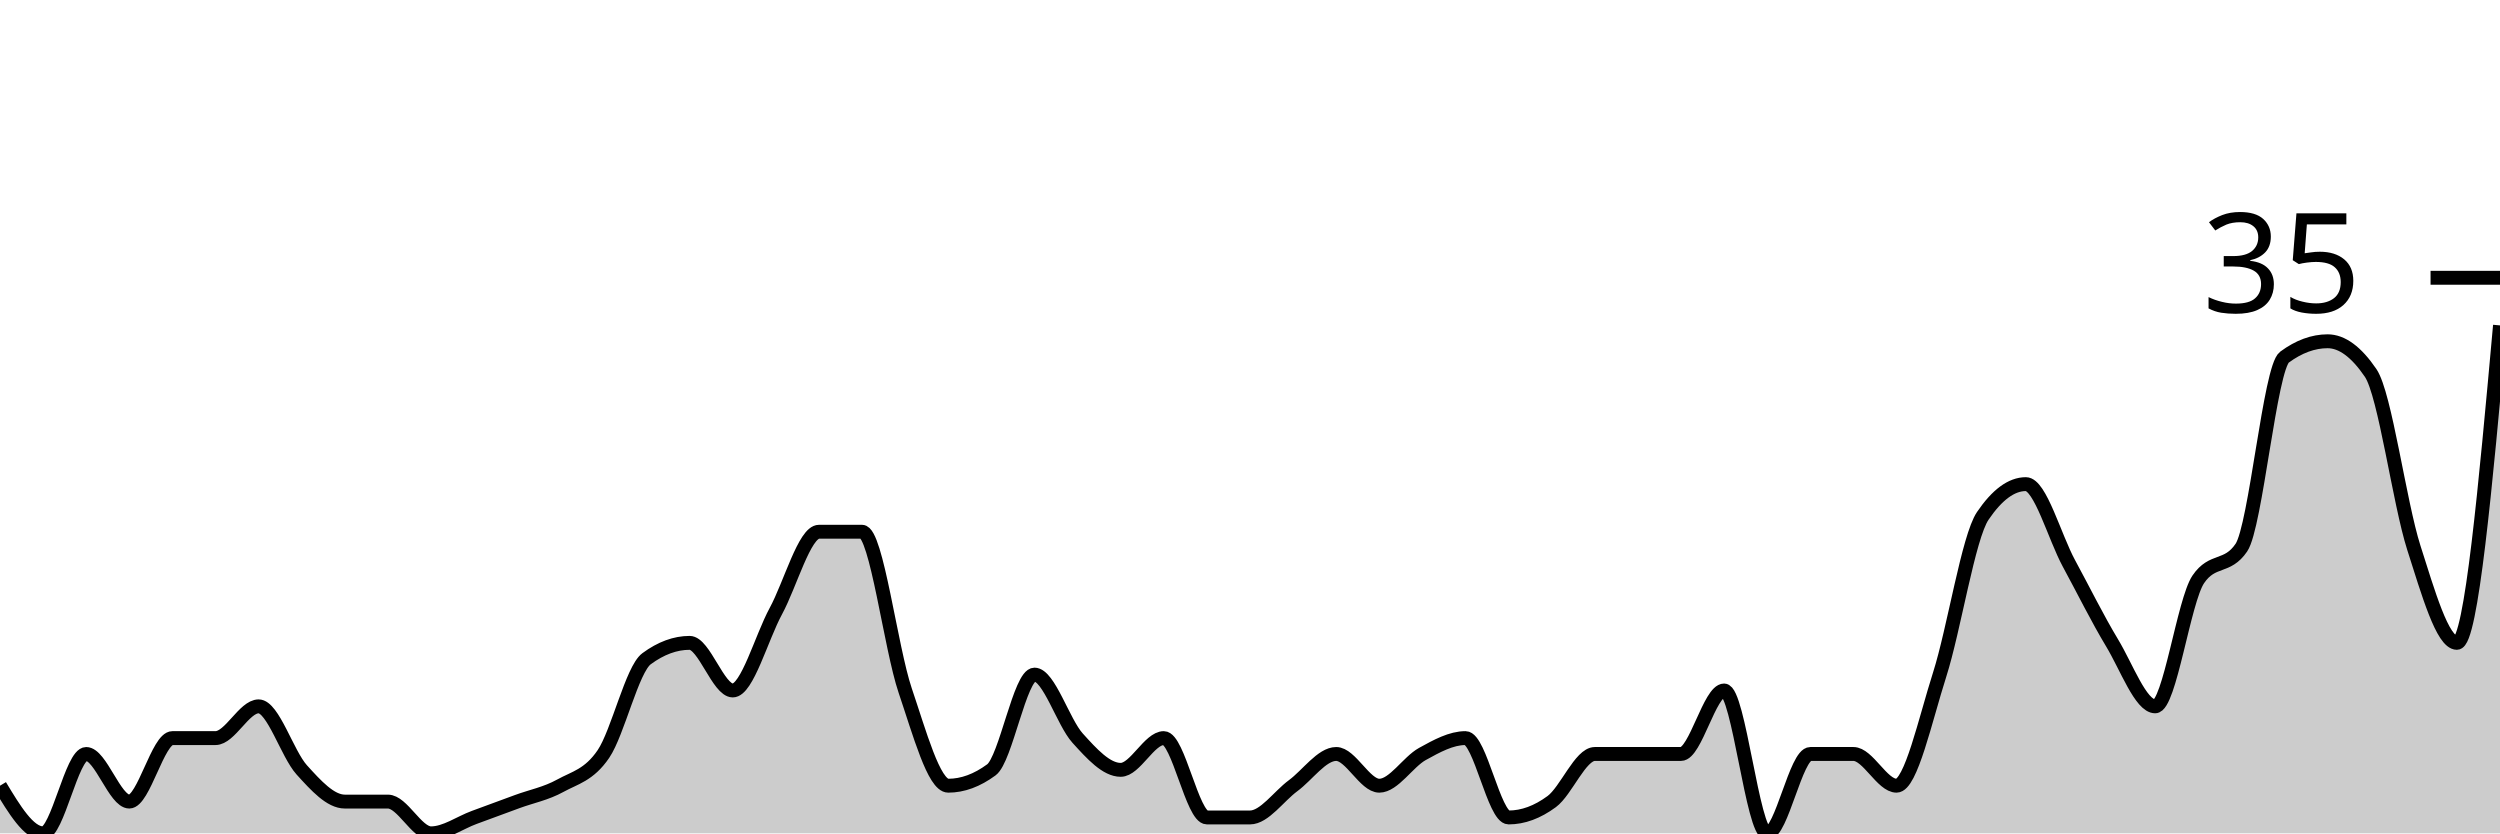
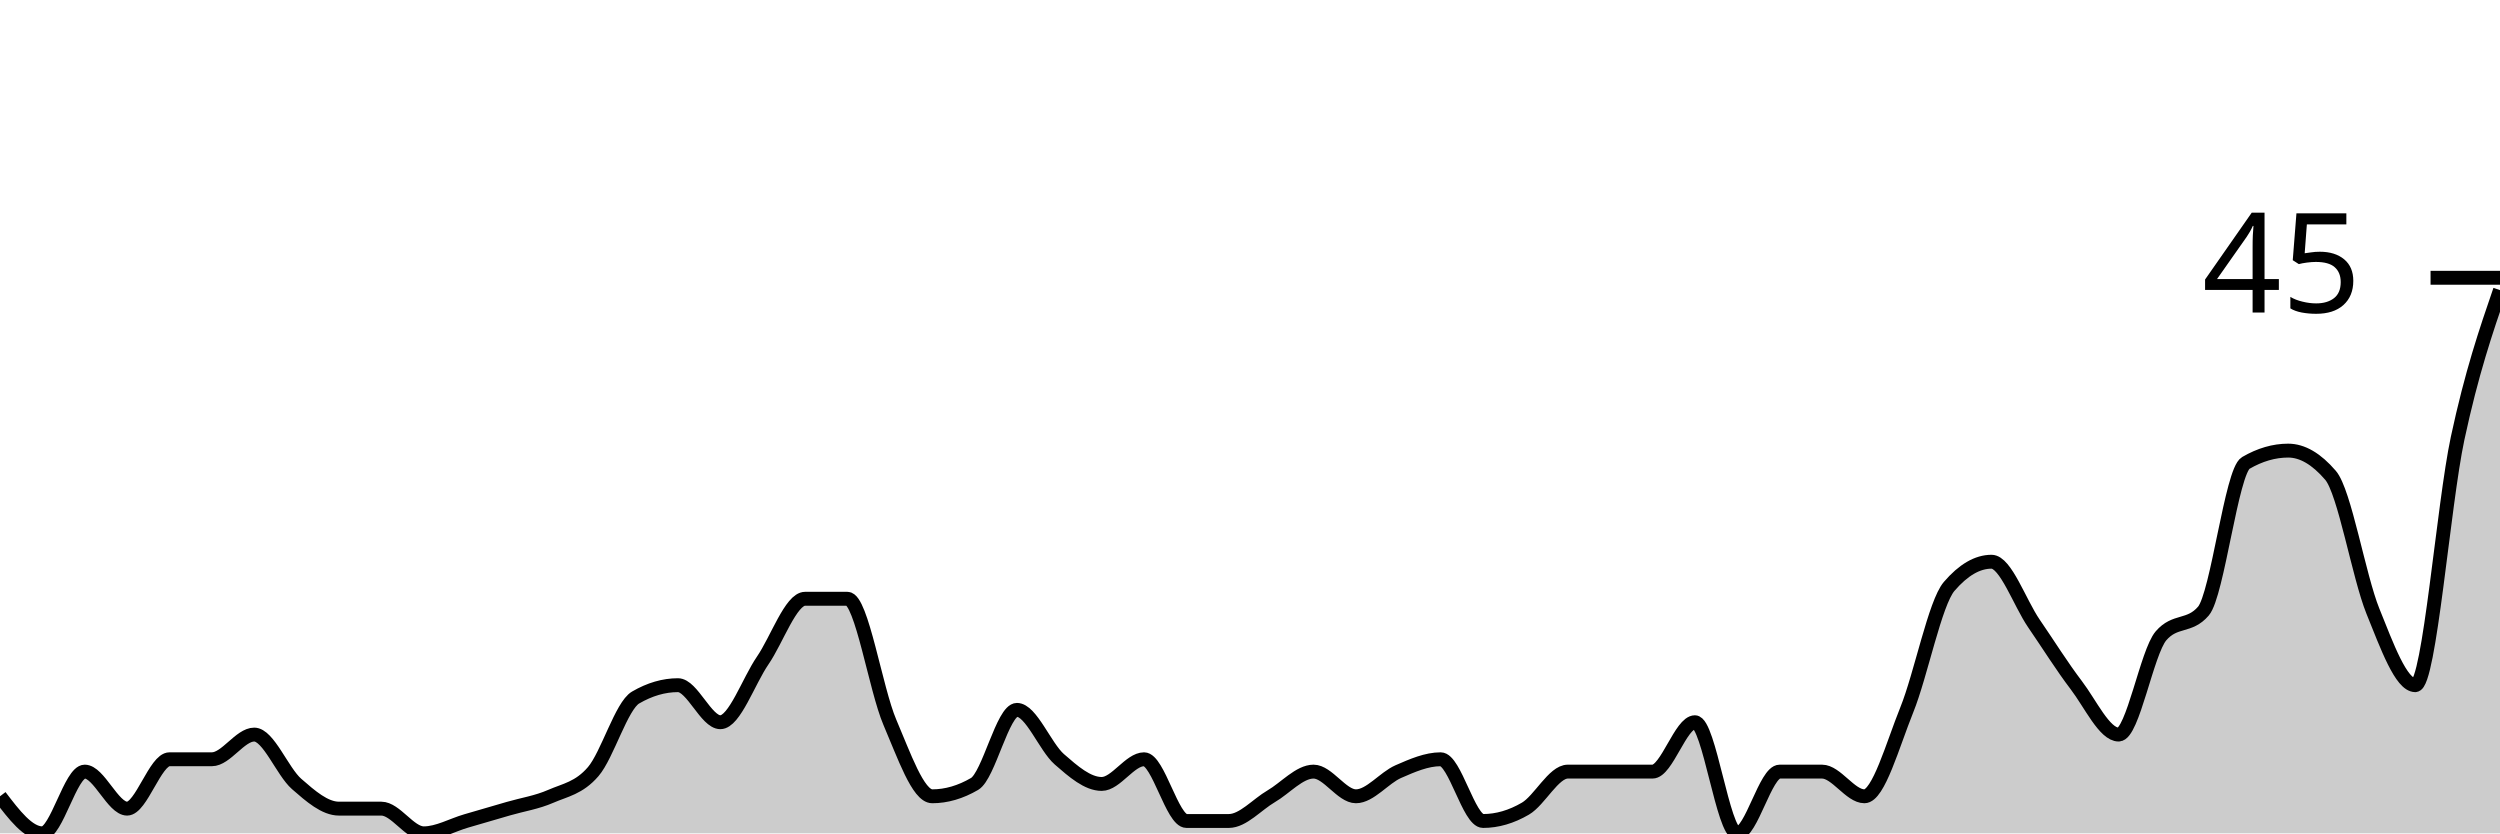
<svg xmlns="http://www.w3.org/2000/svg" viewBox="0 0 180 60">
  <g transform="translate(0,20)">
-     <path class="area" fill="rgba(0, 0, 0, 0.2)" d="M0,36.571C1.034,38.286,2.069,40,3.103,40C4.138,40,5.172,34.286,6.207,34.286C7.241,34.286,8.276,37.714,9.31,37.714C10.345,37.714,11.379,33.143,12.414,33.143C13.448,33.143,14.483,33.143,15.517,33.143C16.552,33.143,17.586,30.857,18.621,30.857C19.655,30.857,20.69,34.286,21.724,35.429C22.759,36.571,23.793,37.714,24.828,37.714C25.862,37.714,26.897,37.714,27.931,37.714C28.966,37.714,30,40,31.034,40C32.069,40,33.103,39.238,34.138,38.857C35.172,38.476,36.207,38.095,37.241,37.714C38.276,37.333,39.31,37.143,40.345,36.571C41.379,36,42.414,35.81,43.448,34.286C44.483,32.762,45.517,28.19,46.552,27.429C47.586,26.667,48.621,26.286,49.655,26.286C50.69,26.286,51.724,29.714,52.759,29.714C53.793,29.714,54.828,25.905,55.862,24C56.897,22.095,57.931,18.286,58.966,18.286C60,18.286,61.034,18.286,62.069,18.286C63.103,18.286,64.138,26.667,65.172,29.714C66.207,32.762,67.241,36.571,68.276,36.571C69.31,36.571,70.345,36.19,71.379,35.429C72.414,34.667,73.448,28.571,74.483,28.571C75.517,28.571,76.552,32,77.586,33.143C78.621,34.286,79.655,35.429,80.69,35.429C81.724,35.429,82.759,33.143,83.793,33.143C84.828,33.143,85.862,38.857,86.897,38.857C87.931,38.857,88.966,38.857,90,38.857C91.034,38.857,92.069,37.333,93.103,36.571C94.138,35.81,95.172,34.286,96.207,34.286C97.241,34.286,98.276,36.571,99.31,36.571C100.345,36.571,101.379,34.857,102.414,34.286C103.448,33.714,104.483,33.143,105.517,33.143C106.552,33.143,107.586,38.857,108.621,38.857C109.655,38.857,110.69,38.476,111.724,37.714C112.759,36.952,113.793,34.286,114.828,34.286C115.862,34.286,116.897,34.286,117.931,34.286C118.966,34.286,120,34.286,121.034,34.286C122.069,34.286,123.103,29.714,124.138,29.714C125.172,29.714,126.207,40,127.241,40C128.276,40,129.31,34.286,130.345,34.286C131.379,34.286,132.414,34.286,133.448,34.286C134.483,34.286,135.517,36.571,136.552,36.571C137.586,36.571,138.621,31.81,139.655,28.571C140.69,25.333,141.724,18.667,142.759,17.143C143.793,15.619,144.828,14.857,145.862,14.857C146.897,14.857,147.931,18.667,148.966,20.571C150,22.476,151.034,24.571,152.069,26.286C153.103,28,154.138,30.857,155.172,30.857C156.207,30.857,157.241,23.238,158.276,21.714C159.31,20.19,160.345,20.952,161.379,19.429C162.414,17.905,163.448,6.476,164.483,5.714C165.517,4.952,166.552,4.571,167.586,4.571C168.621,4.571,169.655,5.333,170.69,6.857C171.724,8.381,172.759,16.19,173.793,19.429C174.828,22.667,175.862,26.286,176.897,26.286C177.931,26.286,178.966,14.857,180,3.429L180,40C178.966,40,177.931,40,176.897,40C175.862,40,174.828,40,173.793,40C172.759,40,171.724,40,170.69,40C169.655,40,168.621,40,167.586,40C166.552,40,165.517,40,164.483,40C163.448,40,162.414,40,161.379,40C160.345,40,159.31,40,158.276,40C157.241,40,156.207,40,155.172,40C154.138,40,153.103,40,152.069,40C151.034,40,150,40,148.966,40C147.931,40,146.897,40,145.862,40C144.828,40,143.793,40,142.759,40C141.724,40,140.69,40,139.655,40C138.621,40,137.586,40,136.552,40C135.517,40,134.483,40,133.448,40C132.414,40,131.379,40,130.345,40C129.31,40,128.276,40,127.241,40C126.207,40,125.172,40,124.138,40C123.103,40,122.069,40,121.034,40C120,40,118.966,40,117.931,40C116.897,40,115.862,40,114.828,40C113.793,40,112.759,40,111.724,40C110.69,40,109.655,40,108.621,40C107.586,40,106.552,40,105.517,40C104.483,40,103.448,40,102.414,40C101.379,40,100.345,40,99.31,40C98.276,40,97.241,40,96.207,40C95.172,40,94.138,40,93.103,40C92.069,40,91.034,40,90,40C88.966,40,87.931,40,86.897,40C85.862,40,84.828,40,83.793,40C82.759,40,81.724,40,80.69,40C79.655,40,78.621,40,77.586,40C76.552,40,75.517,40,74.483,40C73.448,40,72.414,40,71.379,40C70.345,40,69.31,40,68.276,40C67.241,40,66.207,40,65.172,40C64.138,40,63.103,40,62.069,40C61.034,40,60,40,58.966,40C57.931,40,56.897,40,55.862,40C54.828,40,53.793,40,52.759,40C51.724,40,50.69,40,49.655,40C48.621,40,47.586,40,46.552,40C45.517,40,44.483,40,43.448,40C42.414,40,41.379,40,40.345,40C39.31,40,38.276,40,37.241,40C36.207,40,35.172,40,34.138,40C33.103,40,32.069,40,31.034,40C30,40,28.966,40,27.931,40C26.897,40,25.862,40,24.828,40C23.793,40,22.759,40,21.724,40C20.69,40,19.655,40,18.621,40C17.586,40,16.552,40,15.517,40C14.483,40,13.448,40,12.414,40C11.379,40,10.345,40,9.31,40C8.276,40,7.241,40,6.207,40C5.172,40,4.138,40,3.103,40C2.069,40,1.034,40,0,40Z" />
-     <path class="line" stroke="black" fill="none" d="M0,36.571C1.034,38.286,2.069,40,3.103,40C4.138,40,5.172,34.286,6.207,34.286C7.241,34.286,8.276,37.714,9.31,37.714C10.345,37.714,11.379,33.143,12.414,33.143C13.448,33.143,14.483,33.143,15.517,33.143C16.552,33.143,17.586,30.857,18.621,30.857C19.655,30.857,20.69,34.286,21.724,35.429C22.759,36.571,23.793,37.714,24.828,37.714C25.862,37.714,26.897,37.714,27.931,37.714C28.966,37.714,30,40,31.034,40C32.069,40,33.103,39.238,34.138,38.857C35.172,38.476,36.207,38.095,37.241,37.714C38.276,37.333,39.31,37.143,40.345,36.571C41.379,36,42.414,35.81,43.448,34.286C44.483,32.762,45.517,28.19,46.552,27.429C47.586,26.667,48.621,26.286,49.655,26.286C50.69,26.286,51.724,29.714,52.759,29.714C53.793,29.714,54.828,25.905,55.862,24C56.897,22.095,57.931,18.286,58.966,18.286C60,18.286,61.034,18.286,62.069,18.286C63.103,18.286,64.138,26.667,65.172,29.714C66.207,32.762,67.241,36.571,68.276,36.571C69.31,36.571,70.345,36.19,71.379,35.429C72.414,34.667,73.448,28.571,74.483,28.571C75.517,28.571,76.552,32,77.586,33.143C78.621,34.286,79.655,35.429,80.69,35.429C81.724,35.429,82.759,33.143,83.793,33.143C84.828,33.143,85.862,38.857,86.897,38.857C87.931,38.857,88.966,38.857,90,38.857C91.034,38.857,92.069,37.333,93.103,36.571C94.138,35.81,95.172,34.286,96.207,34.286C97.241,34.286,98.276,36.571,99.31,36.571C100.345,36.571,101.379,34.857,102.414,34.286C103.448,33.714,104.483,33.143,105.517,33.143C106.552,33.143,107.586,38.857,108.621,38.857C109.655,38.857,110.69,38.476,111.724,37.714C112.759,36.952,113.793,34.286,114.828,34.286C115.862,34.286,116.897,34.286,117.931,34.286C118.966,34.286,120,34.286,121.034,34.286C122.069,34.286,123.103,29.714,124.138,29.714C125.172,29.714,126.207,40,127.241,40C128.276,40,129.31,34.286,130.345,34.286C131.379,34.286,132.414,34.286,133.448,34.286C134.483,34.286,135.517,36.571,136.552,36.571C137.586,36.571,138.621,31.81,139.655,28.571C140.69,25.333,141.724,18.667,142.759,17.143C143.793,15.619,144.828,14.857,145.862,14.857C146.897,14.857,147.931,18.667,148.966,20.571C150,22.476,151.034,24.571,152.069,26.286C153.103,28,154.138,30.857,155.172,30.857C156.207,30.857,157.241,23.238,158.276,21.714C159.31,20.19,160.345,20.952,161.379,19.429C162.414,17.905,163.448,6.476,164.483,5.714C165.517,4.952,166.552,4.571,167.586,4.571C168.621,4.571,169.655,5.333,170.69,6.857C171.724,8.381,172.759,16.19,173.793,19.429C174.828,22.667,175.862,26.286,176.897,26.286C177.931,26.286,178.966,14.857,180,3.429" />
+     <path class="area" fill="rgba(0, 0, 0, 0.2)" d="M0,37.333C1.017,38.667,2.034,40,3.051,40C4.068,40,5.085,35.556,6.102,35.556C7.119,35.556,8.136,38.222,9.153,38.222C10.169,38.222,11.186,34.667,12.203,34.667C13.22,34.667,14.237,34.667,15.254,34.667C16.271,34.667,17.288,32.889,18.305,32.889C19.322,32.889,20.339,35.556,21.356,36.444C22.373,37.333,23.39,38.222,24.407,38.222C25.424,38.222,26.441,38.222,27.458,38.222C28.475,38.222,29.492,40,30.508,40C31.525,40,32.542,39.407,33.559,39.111C34.576,38.815,35.593,38.519,36.61,38.222C37.627,37.926,38.644,37.778,39.661,37.333C40.678,36.889,41.695,36.741,42.712,35.556C43.729,34.37,44.746,30.815,45.763,30.222C46.78,29.63,47.797,29.333,48.814,29.333C49.831,29.333,50.847,32,51.864,32C52.881,32,53.898,29.037,54.915,27.556C55.932,26.074,56.949,23.111,57.966,23.111C58.983,23.111,60,23.111,61.017,23.111C62.034,23.111,63.051,29.63,64.068,32C65.085,34.37,66.102,37.333,67.119,37.333C68.136,37.333,69.153,37.037,70.169,36.444C71.186,35.852,72.203,31.111,73.22,31.111C74.237,31.111,75.254,33.778,76.271,34.667C77.288,35.556,78.305,36.444,79.322,36.444C80.339,36.444,81.356,34.667,82.373,34.667C83.39,34.667,84.407,39.111,85.424,39.111C86.441,39.111,87.458,39.111,88.475,39.111C89.492,39.111,90.508,37.926,91.525,37.333C92.542,36.741,93.559,35.556,94.576,35.556C95.593,35.556,96.61,37.333,97.627,37.333C98.644,37.333,99.661,36,100.678,35.556C101.695,35.111,102.712,34.667,103.729,34.667C104.746,34.667,105.763,39.111,106.78,39.111C107.797,39.111,108.814,38.815,109.831,38.222C110.847,37.63,111.864,35.556,112.881,35.556C113.898,35.556,114.915,35.556,115.932,35.556C116.949,35.556,117.966,35.556,118.983,35.556C120,35.556,121.017,32,122.034,32C123.051,32,124.068,40,125.085,40C126.102,40,127.119,35.556,128.136,35.556C129.153,35.556,130.169,35.556,131.186,35.556C132.203,35.556,133.22,37.333,134.237,37.333C135.254,37.333,136.271,33.63,137.288,31.111C138.305,28.593,139.322,23.407,140.339,22.222C141.356,21.037,142.373,20.444,143.39,20.444C144.407,20.444,145.424,23.407,146.441,24.889C147.458,26.37,148.475,28,149.492,29.333C150.508,30.667,151.525,32.889,152.542,32.889C153.559,32.889,154.576,26.963,155.593,25.778C156.61,24.593,157.627,25.185,158.644,24C159.661,22.815,160.678,13.926,161.695,13.333C162.712,12.741,163.729,12.444,164.746,12.444C165.763,12.444,166.78,13.037,167.797,14.222C168.814,15.407,169.831,21.481,170.847,24C171.864,26.519,172.881,29.333,173.898,29.333C174.915,29.333,175.932,16.296,176.949,11.556C177.966,6.815,178.983,3.852,180,0.889L180,40C178.983,40,177.966,40,176.949,40C175.932,40,174.915,40,173.898,40C172.881,40,171.864,40,170.847,40C169.831,40,168.814,40,167.797,40C166.78,40,165.763,40,164.746,40C163.729,40,162.712,40,161.695,40C160.678,40,159.661,40,158.644,40C157.627,40,156.61,40,155.593,40C154.576,40,153.559,40,152.542,40C151.525,40,150.508,40,149.492,40C148.475,40,147.458,40,146.441,40C145.424,40,144.407,40,143.39,40C142.373,40,141.356,40,140.339,40C139.322,40,138.305,40,137.288,40C136.271,40,135.254,40,134.237,40C133.22,40,132.203,40,131.186,40C130.169,40,129.153,40,128.136,40C127.119,40,126.102,40,125.085,40C124.068,40,123.051,40,122.034,40C121.017,40,120,40,118.983,40C117.966,40,116.949,40,115.932,40C114.915,40,113.898,40,112.881,40C111.864,40,110.847,40,109.831,40C108.814,40,107.797,40,106.78,40C105.763,40,104.746,40,103.729,40C102.712,40,101.695,40,100.678,40C99.661,40,98.644,40,97.627,40C96.61,40,95.593,40,94.576,40C93.559,40,92.542,40,91.525,40C90.508,40,89.492,40,88.475,40C87.458,40,86.441,40,85.424,40C84.407,40,83.39,40,82.373,40C81.356,40,80.339,40,79.322,40C78.305,40,77.288,40,76.271,40C75.254,40,74.237,40,73.22,40C72.203,40,71.186,40,70.169,40C69.153,40,68.136,40,67.119,40C66.102,40,65.085,40,64.068,40C63.051,40,62.034,40,61.017,40C60,40,58.983,40,57.966,40C56.949,40,55.932,40,54.915,40C53.898,40,52.881,40,51.864,40C50.847,40,49.831,40,48.814,40C47.797,40,46.78,40,45.763,40C44.746,40,43.729,40,42.712,40C41.695,40,40.678,40,39.661,40C38.644,40,37.627,40,36.61,40C35.593,40,34.576,40,33.559,40C32.542,40,31.525,40,30.508,40C29.492,40,28.475,40,27.458,40C26.441,40,25.424,40,24.407,40C23.39,40,22.373,40,21.356,40C20.339,40,19.322,40,18.305,40C17.288,40,16.271,40,15.254,40C14.237,40,13.22,40,12.203,40C11.186,40,10.169,40,9.153,40C8.136,40,7.119,40,6.102,40C5.085,40,4.068,40,3.051,40C2.034,40,1.017,40,0,40Z" />
+     <path class="line" stroke="black" fill="none" d="M0,37.333C1.017,38.667,2.034,40,3.051,40C4.068,40,5.085,35.556,6.102,35.556C7.119,35.556,8.136,38.222,9.153,38.222C10.169,38.222,11.186,34.667,12.203,34.667C13.22,34.667,14.237,34.667,15.254,34.667C16.271,34.667,17.288,32.889,18.305,32.889C19.322,32.889,20.339,35.556,21.356,36.444C22.373,37.333,23.39,38.222,24.407,38.222C25.424,38.222,26.441,38.222,27.458,38.222C28.475,38.222,29.492,40,30.508,40C31.525,40,32.542,39.407,33.559,39.111C34.576,38.815,35.593,38.519,36.61,38.222C37.627,37.926,38.644,37.778,39.661,37.333C40.678,36.889,41.695,36.741,42.712,35.556C43.729,34.37,44.746,30.815,45.763,30.222C46.78,29.63,47.797,29.333,48.814,29.333C49.831,29.333,50.847,32,51.864,32C52.881,32,53.898,29.037,54.915,27.556C55.932,26.074,56.949,23.111,57.966,23.111C58.983,23.111,60,23.111,61.017,23.111C62.034,23.111,63.051,29.63,64.068,32C65.085,34.37,66.102,37.333,67.119,37.333C68.136,37.333,69.153,37.037,70.169,36.444C71.186,35.852,72.203,31.111,73.22,31.111C74.237,31.111,75.254,33.778,76.271,34.667C77.288,35.556,78.305,36.444,79.322,36.444C80.339,36.444,81.356,34.667,82.373,34.667C83.39,34.667,84.407,39.111,85.424,39.111C86.441,39.111,87.458,39.111,88.475,39.111C89.492,39.111,90.508,37.926,91.525,37.333C92.542,36.741,93.559,35.556,94.576,35.556C95.593,35.556,96.61,37.333,97.627,37.333C98.644,37.333,99.661,36,100.678,35.556C101.695,35.111,102.712,34.667,103.729,34.667C104.746,34.667,105.763,39.111,106.78,39.111C107.797,39.111,108.814,38.815,109.831,38.222C110.847,37.63,111.864,35.556,112.881,35.556C113.898,35.556,114.915,35.556,115.932,35.556C116.949,35.556,117.966,35.556,118.983,35.556C120,35.556,121.017,32,122.034,32C123.051,32,124.068,40,125.085,40C126.102,40,127.119,35.556,128.136,35.556C129.153,35.556,130.169,35.556,131.186,35.556C132.203,35.556,133.22,37.333,134.237,37.333C135.254,37.333,136.271,33.63,137.288,31.111C138.305,28.593,139.322,23.407,140.339,22.222C141.356,21.037,142.373,20.444,143.39,20.444C144.407,20.444,145.424,23.407,146.441,24.889C147.458,26.37,148.475,28,149.492,29.333C150.508,30.667,151.525,32.889,152.542,32.889C153.559,32.889,154.576,26.963,155.593,25.778C156.61,24.593,157.627,25.185,158.644,24C159.661,22.815,160.678,13.926,161.695,13.333C162.712,12.741,163.729,12.444,164.746,12.444C165.763,12.444,166.78,13.037,167.797,14.222C168.814,15.407,169.831,21.481,170.847,24C171.864,26.519,172.881,29.333,173.898,29.333C174.915,29.333,175.932,16.296,176.949,11.556C177.966,6.815,178.983,3.852,180,0.889" />
    <path class="axis-ceiling" stroke-width="1" stroke="black" fill="none" d="M175,0L180,0" />
-     <text class="axis-ceiling-label" font-family="sans-serif" text-anchor="end" font-size="10px" x="170" y="2.5">35</text>
+     <text class="axis-ceiling-label" font-family="sans-serif" text-anchor="end" font-size="10px" x="170" y="2.5">45</text>
  </g>
</svg>
